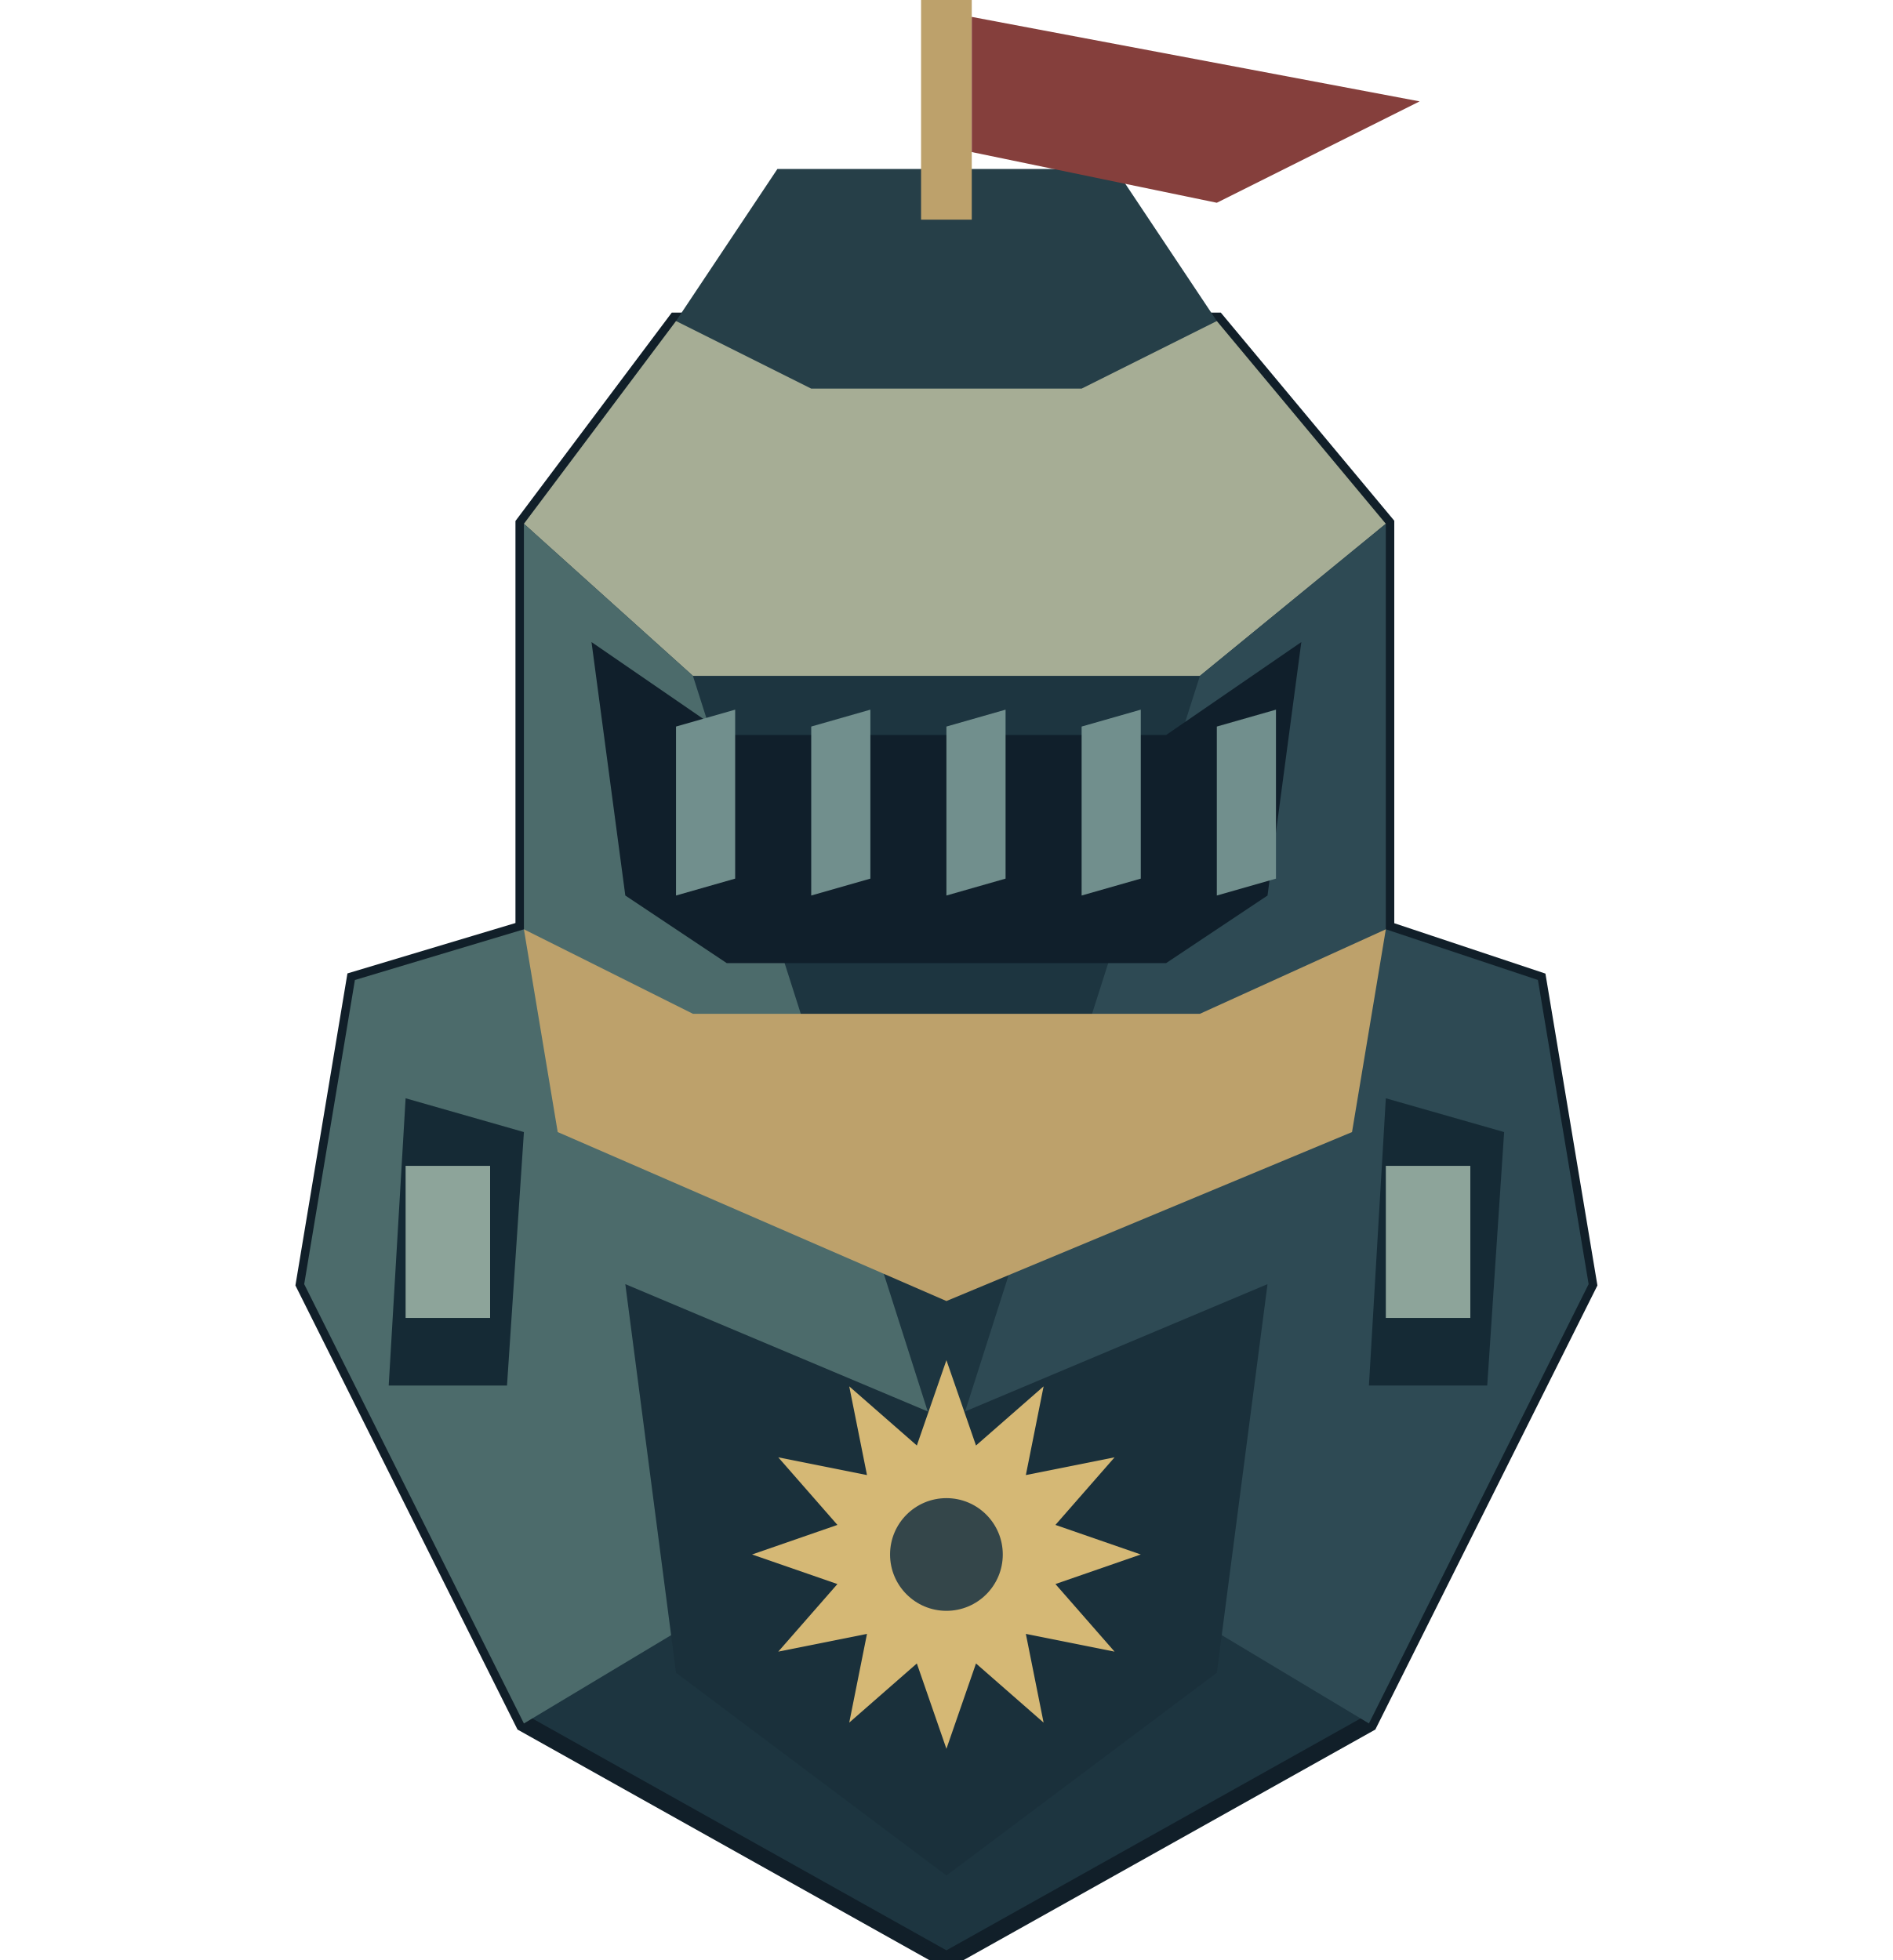
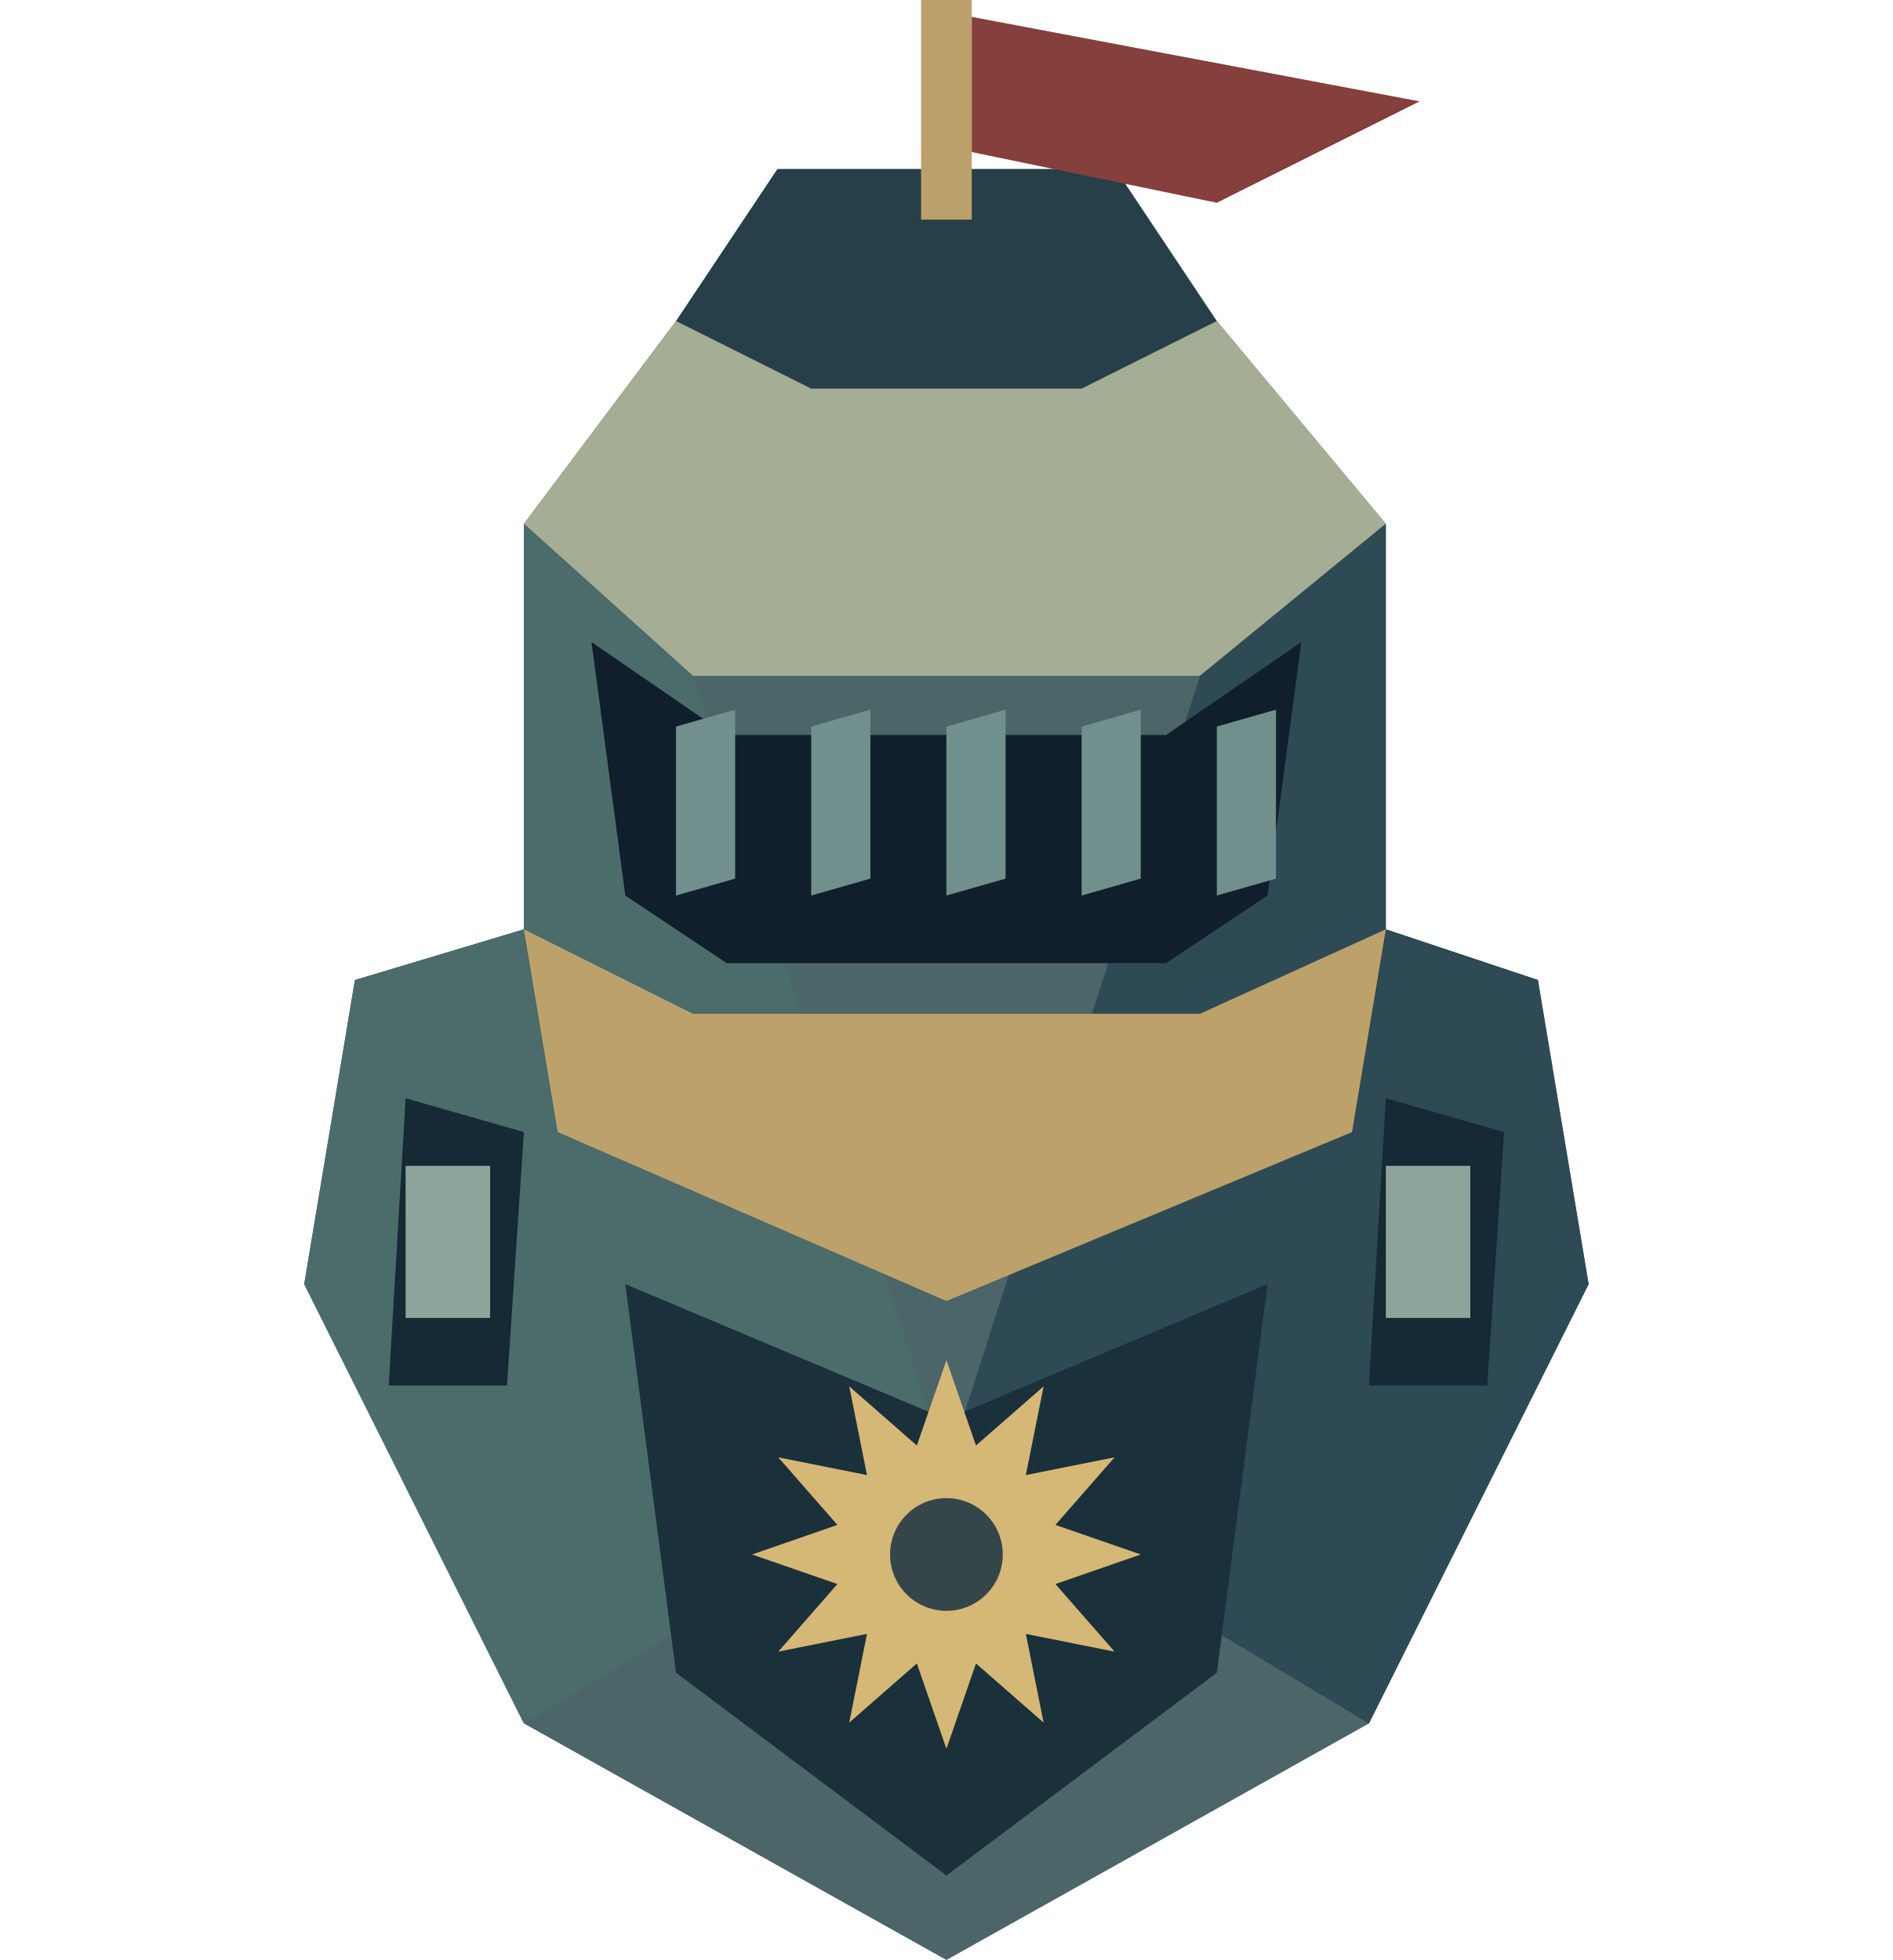
<svg xmlns="http://www.w3.org/2000/svg" width="224" height="232" viewBox="0 0 224 232">
-   <path d="M36 152 42 116 62 110 62 62 80 38 144 38 164 62 164 110 182 116 188 152 162 204 112 232 62 204Z" fill="#1d3540" stroke="#111f29" stroke-width="2" stroke-linejoin="miter" />
+   <path d="M36 152 42 116 62 110 62 62 80 38 144 38 164 62 164 110 182 116 188 152 162 204 112 232 62 204Z" fill="#4b6569" />
  <path d="M62 62 80 38 144 38 164 62 142 80 82 80Z" fill="#a6ad95" />
  <path d="M62 62 82 80 112 174 62 204 36 152 42 116 62 110Z" fill="#4c6b6b" />
  <path d="M164 62 142 80 112 174 162 204 188 152 182 116 164 110Z" fill="#2e4a54" />
  <path d="M62 110 82 120 142 120 164 110 160 134 112 154 66 134Z" fill="#bda16b" />
  <path d="M70 76 86 87 138 87 154 76 150 106 138 114 86 114 74 106Z" fill="#101f2b" />
  <path d="M80 86 87 84 87 104 80 106Z" fill="#718f8d" />
  <path d="M96 86 103 84 103 104 96 106Z" fill="#718f8d" />
  <path d="M112 86 119 84 119 104 112 106Z" fill="#718f8d" />
  <path d="M128 86 135 84 135 104 128 106Z" fill="#718f8d" />
  <path d="M144 86 151 84 151 104 144 106Z" fill="#718f8d" />
  <path d="M80 38 92 20 132 20 144 38 128 46 96 46Z" fill="#263f48" />
  <path d="M109 0h6v26h-6Z" fill="#bda16b" />
  <path d="M115 2 168 12 144 24 115 18Z" fill="#853f3c" />
  <path d="M74 152 112 168 150 152 144 198 112 222 80 198Z" fill="#1a303b" />
  <polygon points="112.0 161.0 115.5 171.1 123.5 164.1 121.4 174.6 131.9 172.5 124.9 180.5 135.0 184.0 124.9 187.5 131.9 195.5 121.4 193.4 123.5 203.9 115.5 196.9 112.0 207.0 108.5 196.9 100.5 203.9 102.6 193.4 92.1 195.5 99.1 187.5 89.0 184.0 99.1 180.5 92.1 172.5 102.6 174.6 100.5 164.1 108.5 171.1" fill="#d5b875" />
  <circle cx="112" cy="184" r="6.67" fill="#34464a" />
  <path d="M48 130 62 134 60 164 46 164Z" fill="#152a35" />
  <path d="M48 138h10v18h-10Z" fill="#8da49a" />
  <path d="M164 130 178 134 176 164 162 164Z" fill="#152a35" />
  <path d="M164 138h10v18h-10Z" fill="#8da49a" />
</svg>
